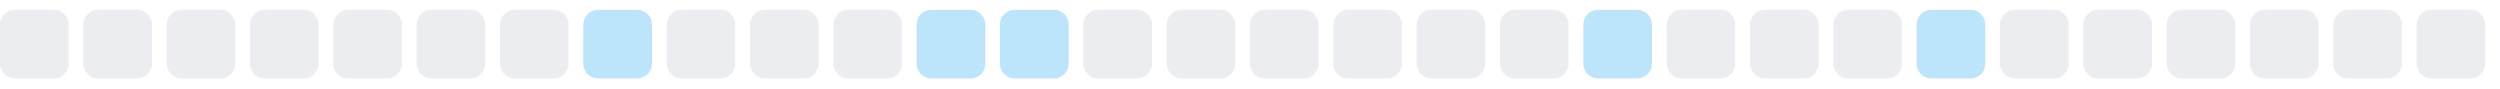
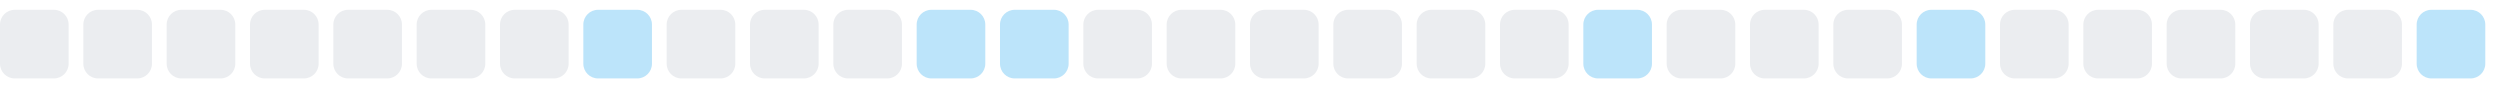
<svg xmlns="http://www.w3.org/2000/svg" width="255" height="9">
  <style>
        .level0 { fill: #ebedf0; }
        .level1 { fill: #bce4fa; }
        .level2 { fill: #75c7f7; }
        .level3 { fill: #30a9f2; }
        .level4 { fill: #008ee6; }
        @media (prefers-color-scheme: dark) {
          .level0 { fill: #161b22; }
          .level1 { fill: #0b3b5c; }
          .level2 { fill: #0a6299; }
          .level3 { fill: #008ee6; }
          .level4 { fill: #5bc4ff; }
        }
      </style>
  <rect x="0.0" y="1" width="7" height="7" rx="1.5" ry="1.5" class="level0" />
  <rect x="8.5" y="1" width="7" height="7" rx="1.5" ry="1.5" class="level0" />
  <rect x="17.0" y="1" width="7" height="7" rx="1.5" ry="1.5" class="level0" />
  <rect x="25.5" y="1" width="7" height="7" rx="1.5" ry="1.5" class="level0" />
  <rect x="34.0" y="1" width="7" height="7" rx="1.5" ry="1.5" class="level0" />
  <rect x="42.5" y="1" width="7" height="7" rx="1.5" ry="1.5" class="level0" />
  <rect x="51.0" y="1" width="7" height="7" rx="1.5" ry="1.5" class="level0" />
  <rect x="59.5" y="1" width="7" height="7" rx="1.5" ry="1.5" class="level1" />
  <rect x="68.0" y="1" width="7" height="7" rx="1.5" ry="1.5" class="level0" />
  <rect x="76.5" y="1" width="7" height="7" rx="1.5" ry="1.5" class="level0" />
  <rect x="85.0" y="1" width="7" height="7" rx="1.5" ry="1.5" class="level0" />
  <rect x="93.5" y="1" width="7" height="7" rx="1.5" ry="1.5" class="level1" />
  <rect x="102.0" y="1" width="7" height="7" rx="1.5" ry="1.5" class="level1" />
  <rect x="110.5" y="1" width="7" height="7" rx="1.5" ry="1.5" class="level0" />
  <rect x="119.0" y="1" width="7" height="7" rx="1.5" ry="1.5" class="level0" />
  <rect x="127.5" y="1" width="7" height="7" rx="1.5" ry="1.5" class="level0" />
  <rect x="136.0" y="1" width="7" height="7" rx="1.5" ry="1.5" class="level0" />
  <rect x="144.5" y="1" width="7" height="7" rx="1.5" ry="1.5" class="level0" />
  <rect x="153.0" y="1" width="7" height="7" rx="1.5" ry="1.5" class="level0" />
  <rect x="161.5" y="1" width="7" height="7" rx="1.5" ry="1.5" class="level1" />
  <rect x="170.0" y="1" width="7" height="7" rx="1.5" ry="1.5" class="level0" />
  <rect x="178.5" y="1" width="7" height="7" rx="1.5" ry="1.5" class="level0" />
  <rect x="187.0" y="1" width="7" height="7" rx="1.5" ry="1.5" class="level0" />
  <rect x="195.5" y="1" width="7" height="7" rx="1.5" ry="1.5" class="level1" />
  <rect x="204.0" y="1" width="7" height="7" rx="1.5" ry="1.5" class="level0" />
  <rect x="212.5" y="1" width="7" height="7" rx="1.5" ry="1.5" class="level0" />
  <rect x="221.0" y="1" width="7" height="7" rx="1.5" ry="1.5" class="level0" />
  <rect x="229.5" y="1" width="7" height="7" rx="1.5" ry="1.5" class="level0" />
  <rect x="238.0" y="1" width="7" height="7" rx="1.5" ry="1.5" class="level0" />
-   <rect x="246.5" y="1" width="7" height="7" rx="1.5" ry="1.5" class="level0" />
+   <rect x="246.5" y="1" width="7" height="7" rx="1.5" ry="1.5" class="level1" />
</svg>
